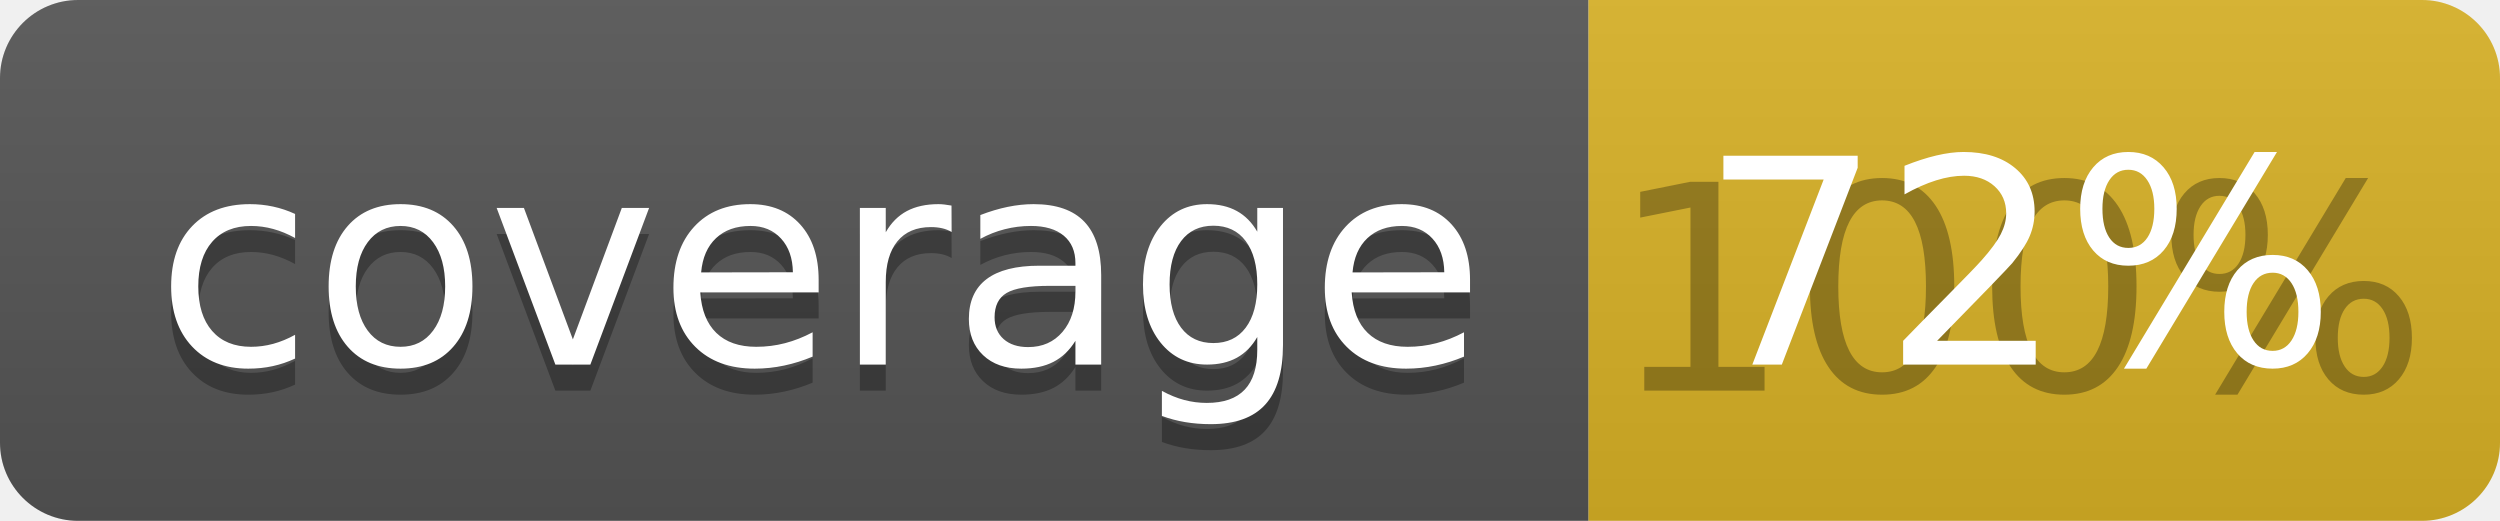
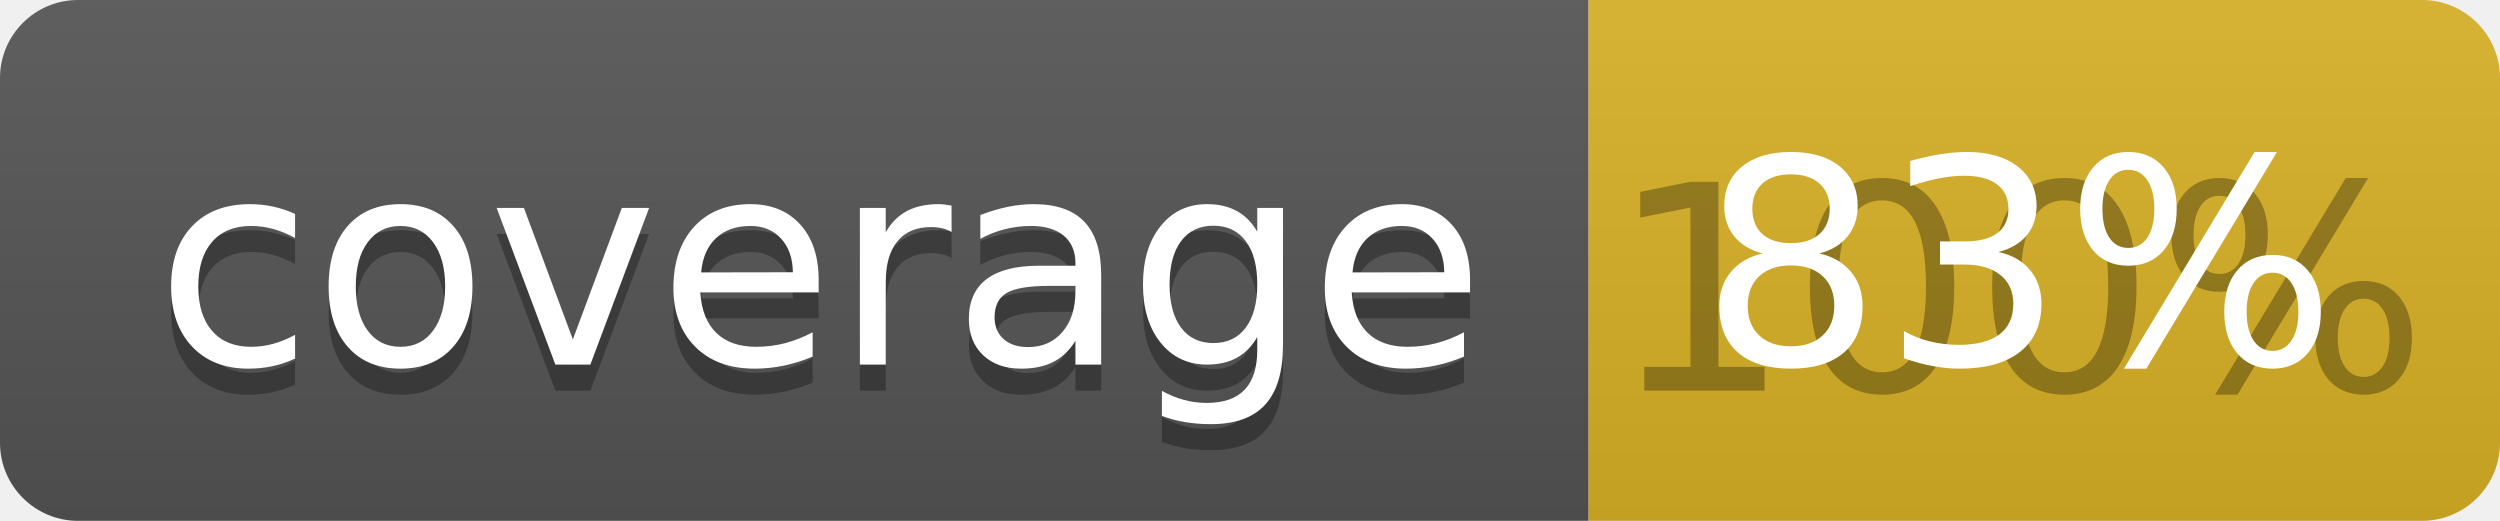
<svg xmlns="http://www.w3.org/2000/svg" width="96" height="20">
  <linearGradient id="b" x2="0" y2="100%">
    <stop offset="0" stop-color="#bbb" stop-opacity=".1" />
    <stop offset="1" stop-opacity=".1" />
  </linearGradient>
  <clipPath id="a">
    <rect width="96" height="20" rx="3" fill="#fff" />
  </clipPath>
  <g clip-path="url(#a)">
    <path fill="#555" d="M0 0h61v20H0z" />
    <path fill="#D9B226" d="M61 0h35v20H61z" />
    <path fill="url(#b)" d="M0 0h96v20H0z" />
  </g>
  <g fill="#fff" text-anchor="middle" font-family="DejaVu Sans,Verdana,Geneva,sans-serif" font-size="110">
    <text x="315" y="150" fill="#010101" fill-opacity=".3" transform="scale(.1)" textLength="510">coverage</text>
    <text x="315" y="140" transform="scale(.1)" textLength="510">coverage</text>
    <text x="775" y="150" fill="#010101" fill-opacity=".3" transform="scale(.1)" textLength="250">100%</text>
-     <text x="775" y="140" transform="scale(.1)" textLength="250">72%</text>
+     <text x="775" y="140" transform="scale(.1)" textLength="250">83%</text>
  </g>
</svg>
